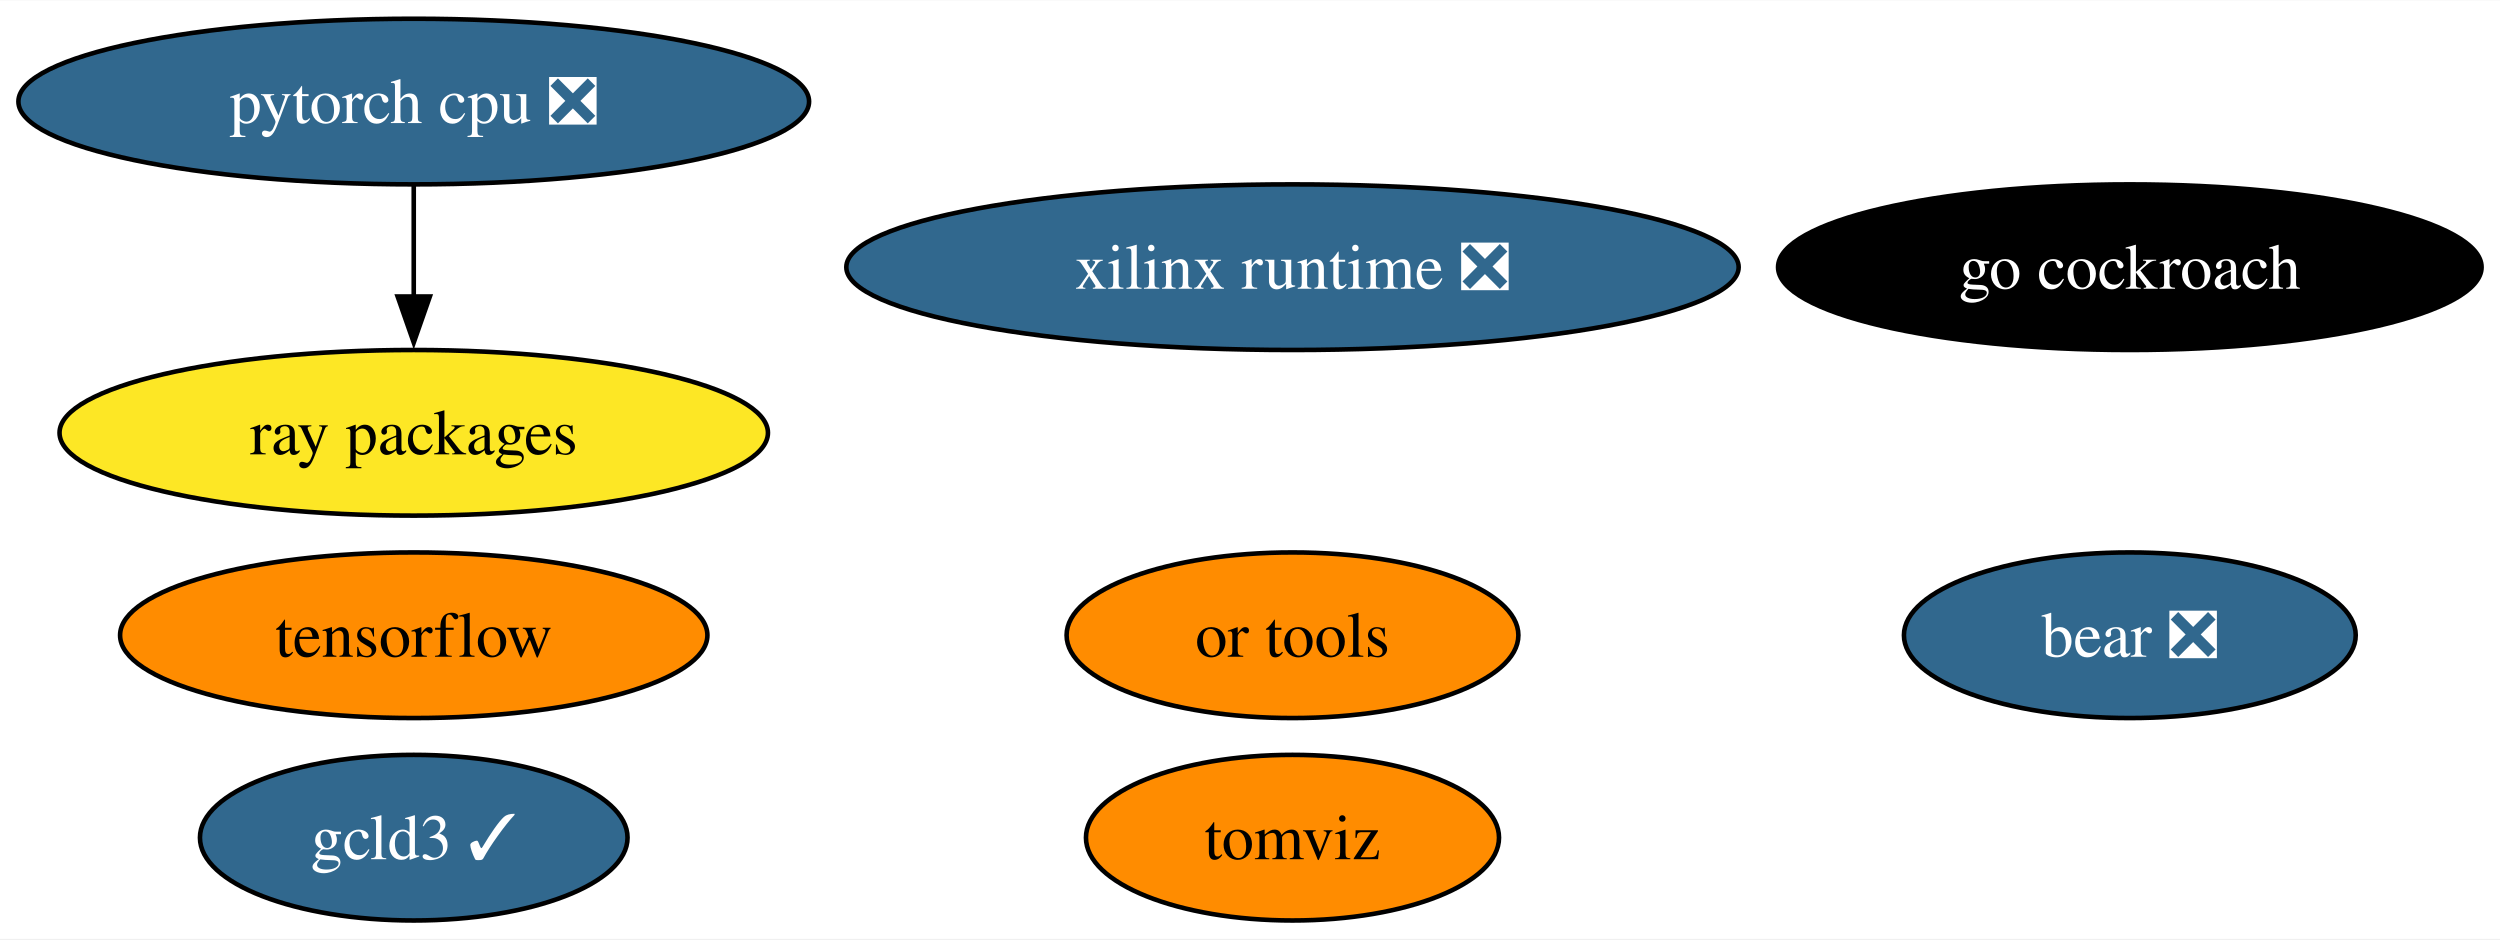
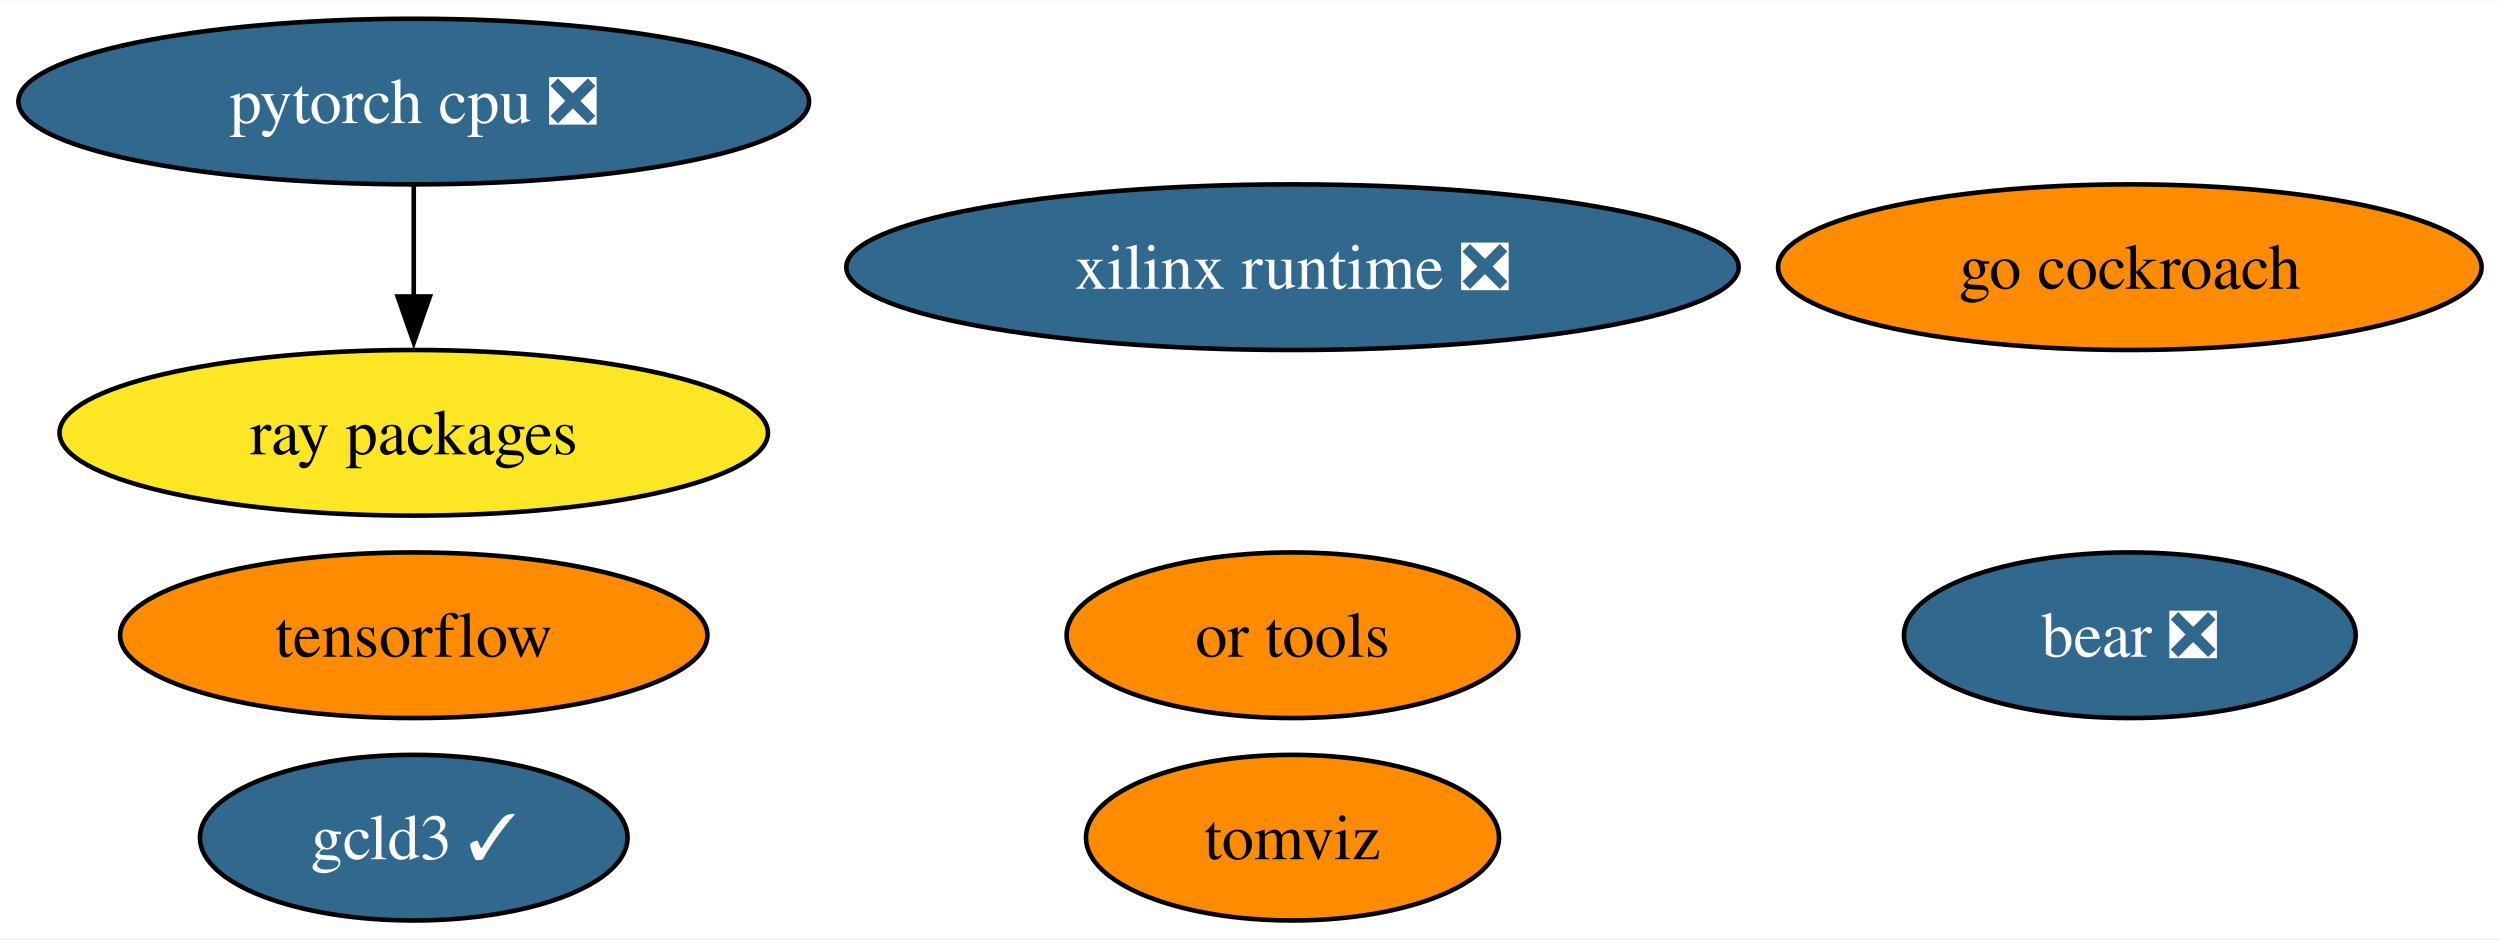
<svg xmlns="http://www.w3.org/2000/svg" xmlns:xlink="http://www.w3.org/1999/xlink" width="543pt" height="204pt" viewBox="0.00 0.00 543.39 204.00">
  <g id="graph0" class="graph" transform="scale(1 1) rotate(0) translate(4 200)">
    <polygon fill="white" stroke="none" points="-4,4 -4,-200 539.39,-200 539.39,4 -4,4" />
    <g id="node1" class="node">
      <g id="a_node1">
        <a xlink:href="https://github.com/conda-forge/tensorflow-feedstock" xlink:title="tensorflow">
          <ellipse fill="#ff8c00" stroke="black" cx="85.93" cy="-62" rx="63.83" ry="18" />
          <text text-anchor="middle" x="85.93" y="-57.33" font-family="Times,serif" font-size="14.00">tensorflow</text>
        </a>
      </g>
    </g>
    <g id="node2" class="node">
      <g id="a_node2">
        <a xlink:href="https://github.com/conda-forge/pytorch-cpu-feedstock/pull/227" xlink:title="pytorch cpu ❎">
          <ellipse fill="#31688e" stroke="black" cx="85.93" cy="-178" rx="85.93" ry="18" />
          <text text-anchor="middle" x="85.93" y="-173.32" font-family="Times,serif" font-size="14.00" fill="white">pytorch cpu ❎</text>
        </a>
      </g>
    </g>
    <g id="node4" class="node">
      <g id="a_node4">
        <a xlink:href="https://github.com/conda-forge/ray-packages-feedstock" xlink:title="ray packages">
          <ellipse fill="#fde725" stroke="black" cx="85.93" cy="-106" rx="76.99" ry="18" />
          <text text-anchor="middle" x="85.93" y="-101.33" font-family="Times,serif" font-size="14.00">ray packages</text>
        </a>
      </g>
    </g>
    <g id="edge1" class="edge">
      <path fill="none" stroke="black" d="M85.93,-159.7C85.93,-152.41 85.93,-143.73 85.93,-135.54" />
      <polygon fill="black" stroke="black" points="89.43,-135.62 85.93,-125.62 82.43,-135.62 89.43,-135.62" />
    </g>
    <g id="node3" class="node">
      <g id="a_node3">
        <a xlink:href="https://github.com/conda-forge/go-cockroach-feedstock" xlink:title="go cockroach">
-           <ellipse fill="#000000" stroke="black" cx="458.93" cy="-142" rx="76.46" ry="18" />
-           <text text-anchor="middle" x="458.93" y="-137.32" font-family="Times,serif" font-size="14.00" fill="white">go cockroach</text>
+           <ellipse fill="#ff8c00" stroke="black" cx="458.93" cy="-142" rx="76.46" ry="18" />
+           <text text-anchor="middle" x="458.93" y="-137.32" font-family="Times,serif" font-size="14.00">go cockroach</text>
        </a>
      </g>
    </g>
    <g id="node5" class="node">
      <g id="a_node5">
        <a xlink:href="https://github.com/conda-forge/tomviz-feedstock" xlink:title="tomviz">
          <ellipse fill="#ff8c00" stroke="black" cx="276.93" cy="-18" rx="44.89" ry="18" />
          <text text-anchor="middle" x="276.93" y="-13.32" font-family="Times,serif" font-size="14.00">tomviz</text>
        </a>
      </g>
    </g>
    <g id="node6" class="node">
      <g id="a_node6">
        <a xlink:href="https://github.com/conda-forge/or-tools-feedstock" xlink:title="or tools">
          <ellipse fill="#ff8c00" stroke="black" cx="276.93" cy="-62" rx="49.1" ry="18" />
          <text text-anchor="middle" x="276.93" y="-57.33" font-family="Times,serif" font-size="14.00">or tools</text>
        </a>
      </g>
    </g>
    <g id="node7" class="node">
      <g id="a_node7">
        <a xlink:href="https://github.com/conda-forge/bear-feedstock/pull/46" xlink:title="bear ❎">
          <ellipse fill="#31688e" stroke="black" cx="458.93" cy="-62" rx="49.1" ry="18" />
          <text text-anchor="middle" x="458.93" y="-57.33" font-family="Times,serif" font-size="14.00" fill="white">bear ❎</text>
        </a>
      </g>
    </g>
    <g id="node8" class="node">
      <g id="a_node8">
        <a xlink:href="https://github.com/conda-forge/xilinx-runtime-feedstock/pull/33" xlink:title="xilinx runtime ❎">
          <ellipse fill="#31688e" stroke="black" cx="276.93" cy="-142" rx="96.98" ry="18" />
          <text text-anchor="middle" x="276.93" y="-137.32" font-family="Times,serif" font-size="14.00" fill="white">xilinx runtime ❎</text>
        </a>
      </g>
    </g>
    <g id="node9" class="node">
      <g id="a_node9">
        <a xlink:href="https://github.com/conda-forge/gcld3-feedstock/pull/8" xlink:title="gcld3 ✓">
          <ellipse fill="#31688e" stroke="black" cx="85.93" cy="-18" rx="46.47" ry="18" />
          <text text-anchor="middle" x="85.93" y="-13.32" font-family="Times,serif" font-size="14.00" fill="white">gcld3 ✓</text>
        </a>
      </g>
    </g>
  </g>
</svg>
